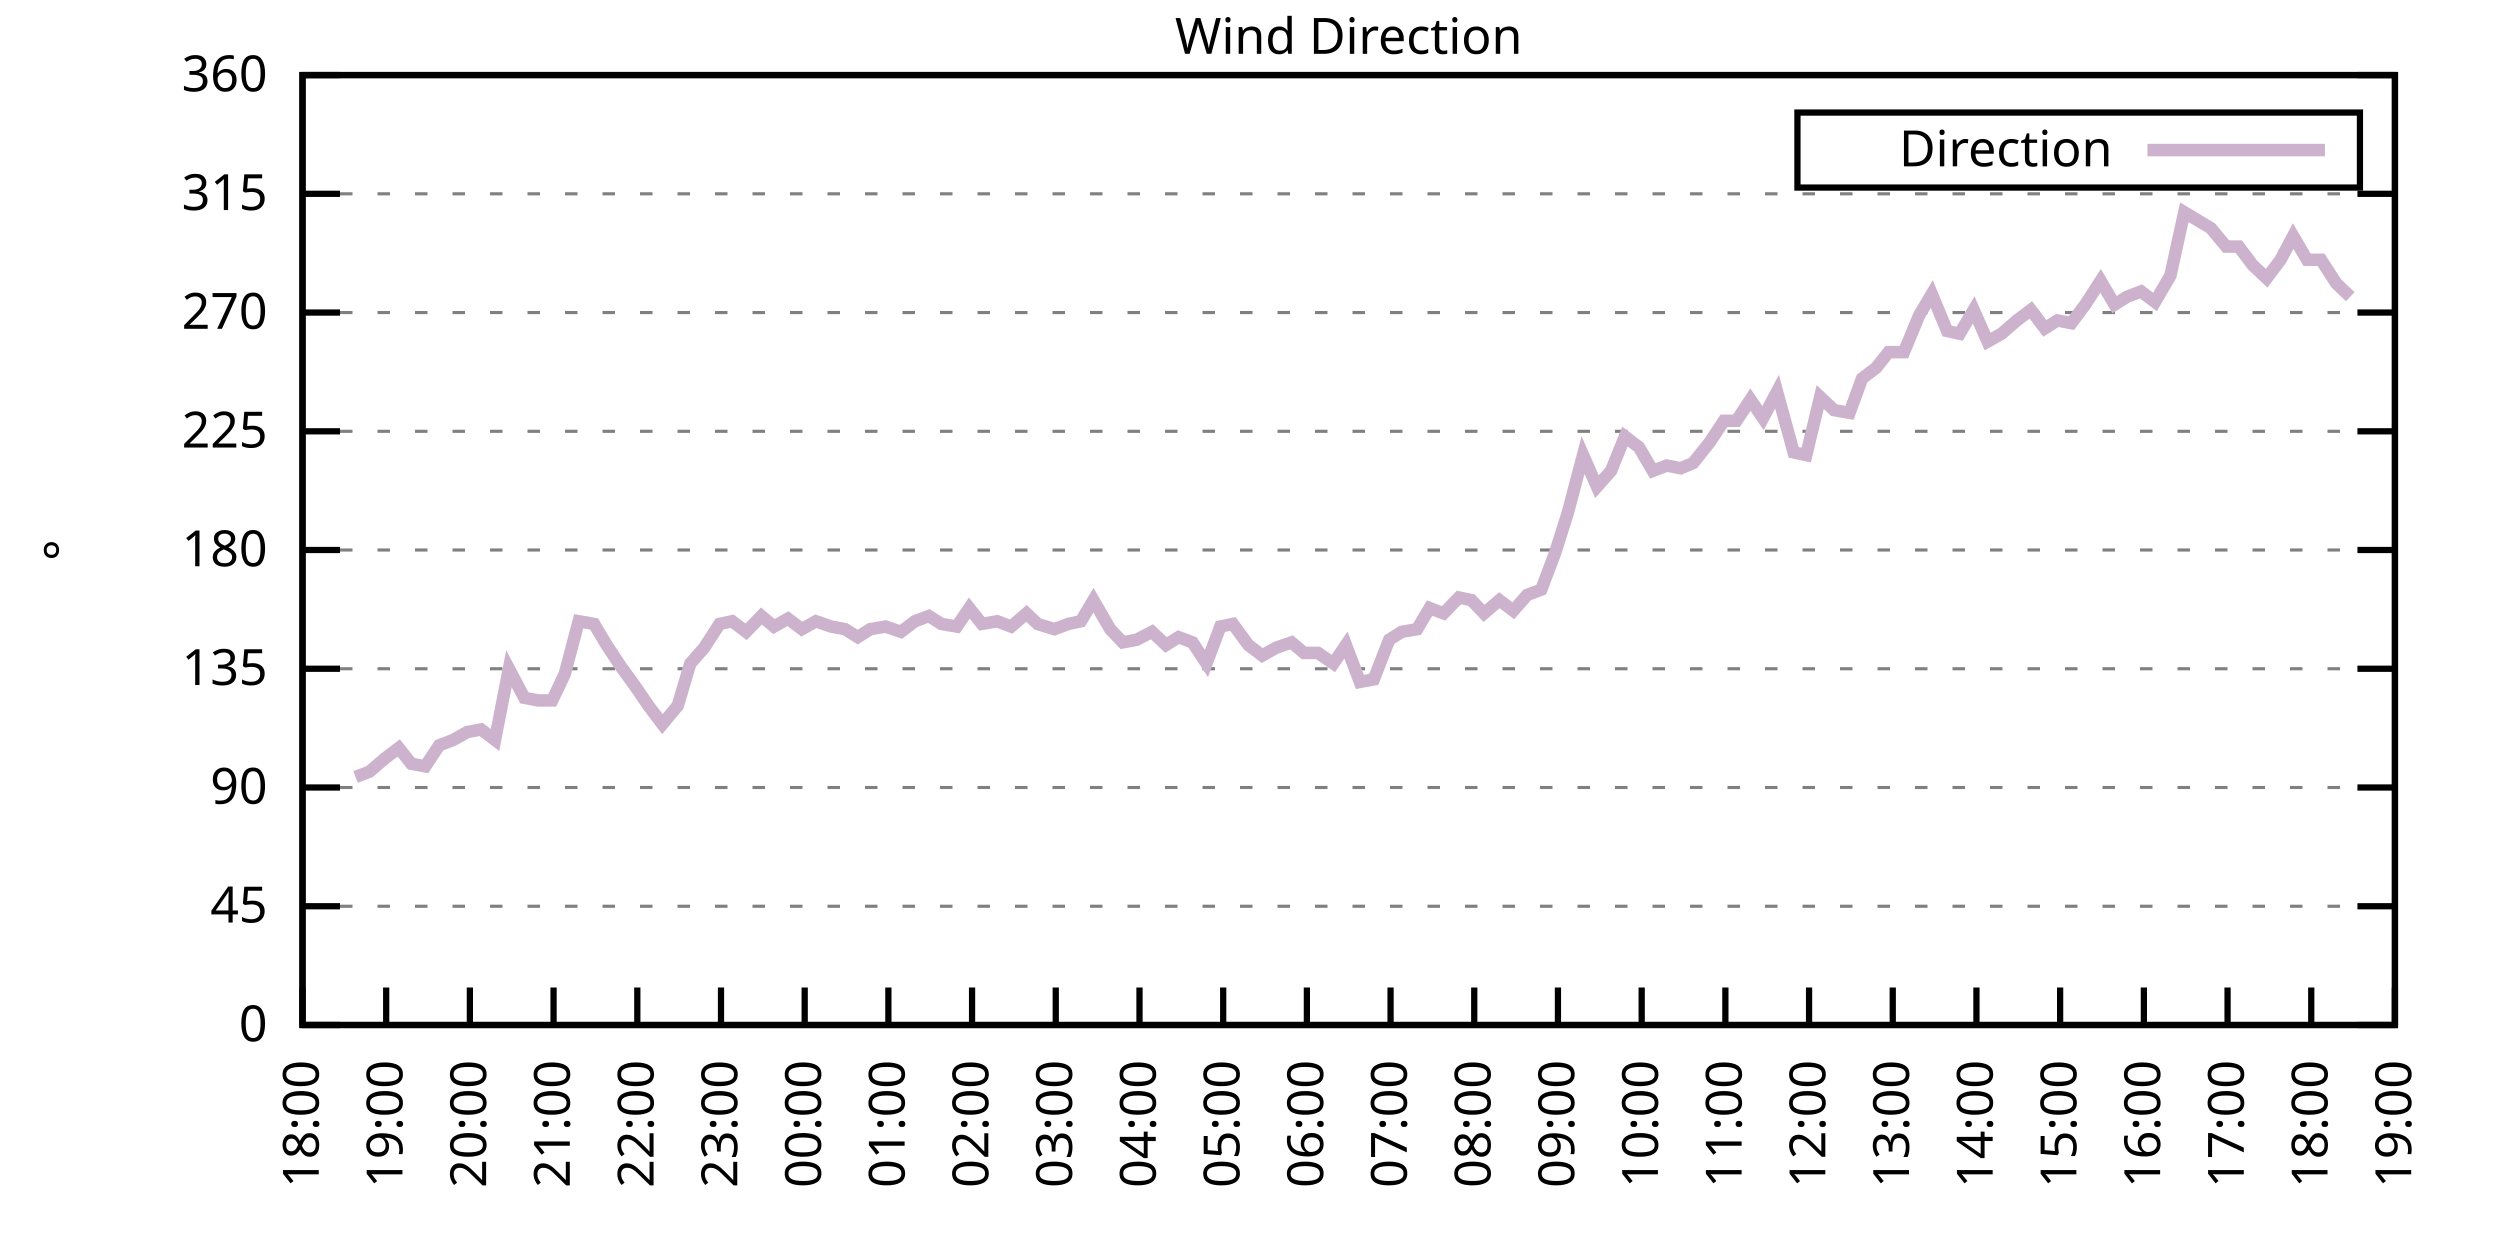
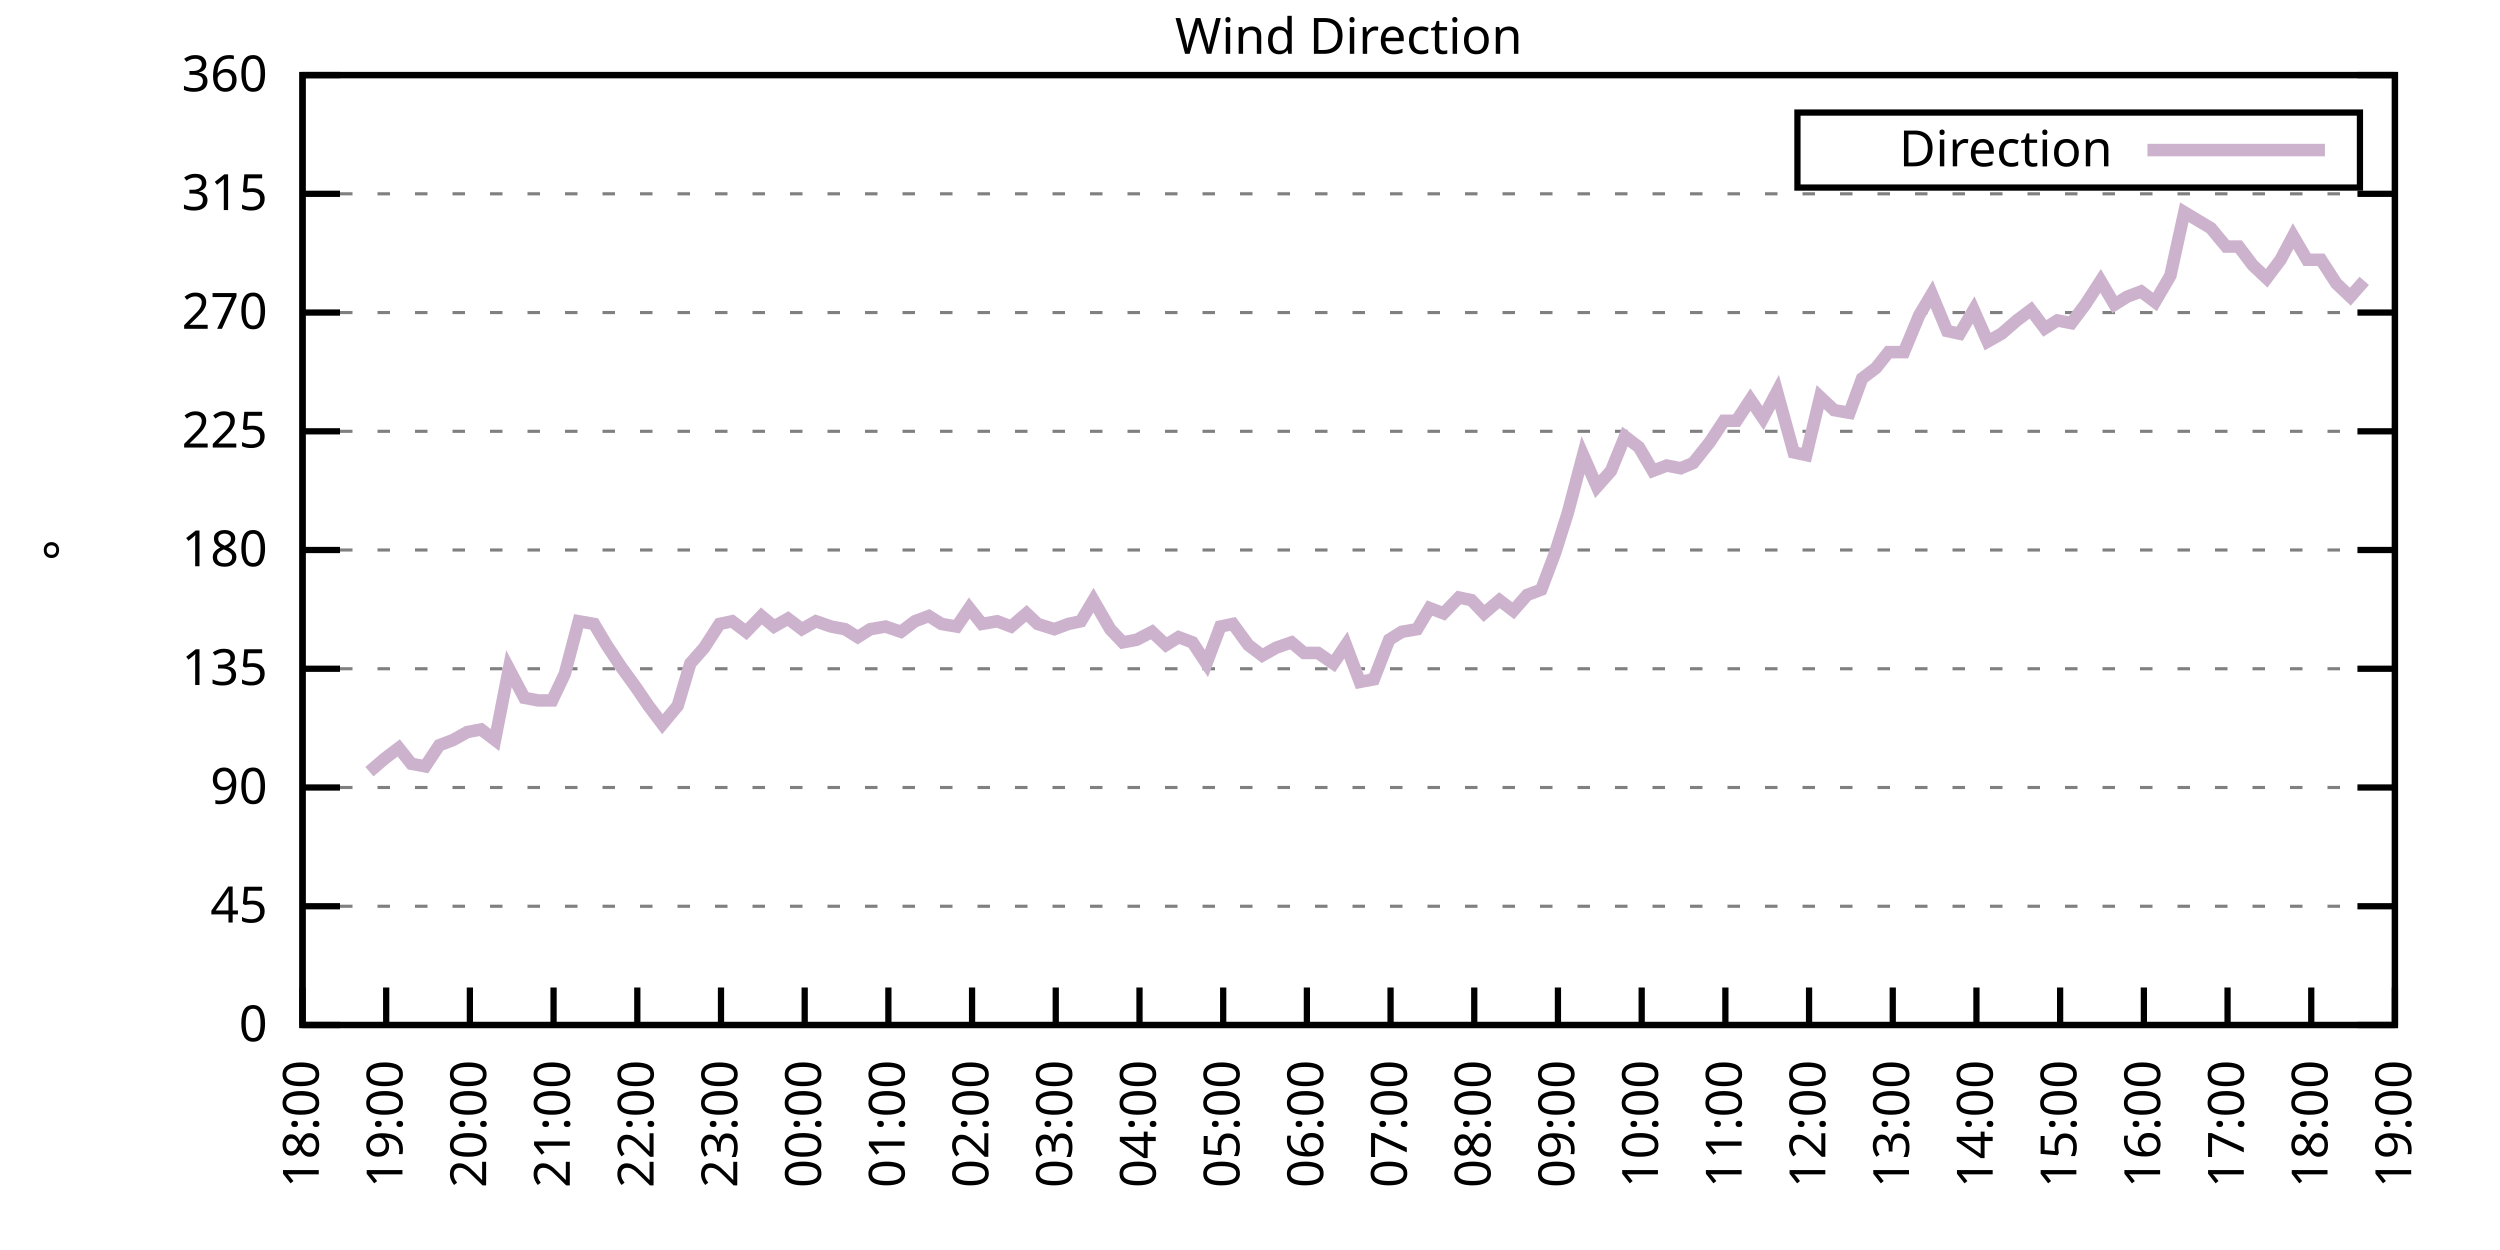
<svg xmlns="http://www.w3.org/2000/svg" xmlns:xlink="http://www.w3.org/1999/xlink" width="400" height="200" viewBox="0 0 400 200">
  <g id="gnuplot_canvas">
    <rect x="0" y="0" width="400" height="200" fill="none" />
    <defs>
      <circle id="gpDot" r="0.5" stroke-width="0.5" stroke="currentColor" />
      <path id="gpPt0" stroke-width="0.333" stroke="currentColor" d="M-1,0 h2 M0,-1 v2" />
      <path id="gpPt1" stroke-width="0.333" stroke="currentColor" d="M-1,-1 L1,1 M1,-1 L-1,1" />
      <path id="gpPt2" stroke-width="0.333" stroke="currentColor" d="M-1,0 L1,0 M0,-1 L0,1 M-1,-1 L1,1 M-1,1 L1,-1" />
      <rect id="gpPt3" stroke-width="0.333" stroke="currentColor" x="-1" y="-1" width="2" height="2" />
      <rect id="gpPt4" stroke-width="0.333" stroke="currentColor" fill="currentColor" x="-1" y="-1" width="2" height="2" />
      <circle id="gpPt5" stroke-width="0.333" stroke="currentColor" cx="0" cy="0" r="1" />
      <use xlink:href="#gpPt5" id="gpPt6" fill="currentColor" stroke="none" />
      <path id="gpPt7" stroke-width="0.333" stroke="currentColor" d="M0,-1.33 L-1.33,0.67 L1.33,0.67 z" />
      <use xlink:href="#gpPt7" id="gpPt8" fill="currentColor" stroke="none" />
      <use xlink:href="#gpPt7" id="gpPt9" stroke="currentColor" transform="rotate(180)" />
      <use xlink:href="#gpPt9" id="gpPt10" fill="currentColor" stroke="none" />
      <use xlink:href="#gpPt3" id="gpPt11" stroke="currentColor" transform="rotate(45)" />
      <use xlink:href="#gpPt11" id="gpPt12" fill="currentColor" stroke="none" />
      <path id="gpPt13" stroke-width="0.333" stroke="currentColor" d="M0,1.330 L1.265,0.411 L0.782,-1.067 L-0.782,-1.076 L-1.265,0.411 z" />
      <use xlink:href="#gpPt13" id="gpPt14" fill="currentColor" stroke="none" />
      <filter id="textbox" filterUnits="objectBoundingBox" x="0" y="0" height="1" width="1">
        <feFlood flood-color="white" flood-opacity="1" result="bgnd" />
        <feComposite in="SourceGraphic" in2="bgnd" operator="atop" />
      </filter>
      <filter id="greybox" filterUnits="objectBoundingBox" x="0" y="0" height="1" width="1">
        <feFlood flood-color="lightgrey" flood-opacity="1" result="grey" />
        <feComposite in="SourceGraphic" in2="grey" operator="atop" />
      </filter>
    </defs>
    <g fill="none" color="white" stroke="currentColor" stroke-width="1.00" stroke-linecap="butt" stroke-linejoin="miter">
</g>
    <g fill="none" color="black" stroke="currentColor" stroke-width="1.00" stroke-linecap="butt" stroke-linejoin="miter">
      <g stroke="none" shape-rendering="crispEdges">
        <polygon fill="rgb(255, 255, 255)" points="48.40,164.00 383.18,164.00 383.18,12.02 48.40,12.02 " />
      </g>
    </g>
    <g fill="none" color="black" stroke="currentColor" stroke-width="1.00" stroke-linecap="butt" stroke-linejoin="miter">
</g>
    <g fill="none" color="black" stroke="black" stroke-width="0.50" stroke-linecap="butt" stroke-linejoin="miter">
</g>
    <g fill="none" color="gray" stroke="currentColor" stroke-width="0.50" stroke-linecap="butt" stroke-linejoin="miter">
      <path stroke="gray" stroke-dasharray="2,4" class="gridline" d="M48.40,164.00 L383.19,164.00  " />
    </g>
    <g fill="none" color="gray" stroke="gray" stroke-width="1.00" stroke-linecap="butt" stroke-linejoin="miter">
</g>
    <g fill="none" color="black" stroke="currentColor" stroke-width="1.00" stroke-linecap="butt" stroke-linejoin="miter">
      <path stroke="black" d="M48.40,164.00 L54.40,164.00 M383.19,164.00 L377.19,164.00  " />
      <g transform="translate(42.80,166.60)" stroke="none" fill="black" font-family="Sans" font-size="8.00" text-anchor="end">
        <text>
          <tspan font-family="Sans"> 0</tspan>
        </text>
      </g>
    </g>
    <g fill="none" color="black" stroke="currentColor" stroke-width="1.00" stroke-linecap="butt" stroke-linejoin="miter">
</g>
    <g fill="none" color="black" stroke="black" stroke-width="0.50" stroke-linecap="butt" stroke-linejoin="miter">
</g>
    <g fill="none" color="gray" stroke="currentColor" stroke-width="0.50" stroke-linecap="butt" stroke-linejoin="miter">
      <path stroke="gray" stroke-dasharray="2,4" class="gridline" d="M48.40,145.00 L383.19,145.00  " />
    </g>
    <g fill="none" color="gray" stroke="gray" stroke-width="1.00" stroke-linecap="butt" stroke-linejoin="miter">
</g>
    <g fill="none" color="black" stroke="currentColor" stroke-width="1.00" stroke-linecap="butt" stroke-linejoin="miter">
      <path stroke="black" d="M48.40,145.00 L54.40,145.00 M383.19,145.00 L377.19,145.00  " />
      <g transform="translate(42.80,147.60)" stroke="none" fill="black" font-family="Sans" font-size="8.00" text-anchor="end">
        <text>
          <tspan font-family="Sans"> 45</tspan>
        </text>
      </g>
    </g>
    <g fill="none" color="black" stroke="currentColor" stroke-width="1.00" stroke-linecap="butt" stroke-linejoin="miter">
</g>
    <g fill="none" color="black" stroke="black" stroke-width="0.50" stroke-linecap="butt" stroke-linejoin="miter">
</g>
    <g fill="none" color="gray" stroke="currentColor" stroke-width="0.50" stroke-linecap="butt" stroke-linejoin="miter">
      <path stroke="gray" stroke-dasharray="2,4" class="gridline" d="M48.40,126.00 L383.19,126.00  " />
    </g>
    <g fill="none" color="gray" stroke="gray" stroke-width="1.00" stroke-linecap="butt" stroke-linejoin="miter">
</g>
    <g fill="none" color="black" stroke="currentColor" stroke-width="1.00" stroke-linecap="butt" stroke-linejoin="miter">
      <path stroke="black" d="M48.40,126.00 L54.40,126.00 M383.19,126.00 L377.19,126.00  " />
      <g transform="translate(42.80,128.60)" stroke="none" fill="black" font-family="Sans" font-size="8.00" text-anchor="end">
        <text>
          <tspan font-family="Sans"> 90</tspan>
        </text>
      </g>
    </g>
    <g fill="none" color="black" stroke="currentColor" stroke-width="1.00" stroke-linecap="butt" stroke-linejoin="miter">
</g>
    <g fill="none" color="black" stroke="black" stroke-width="0.50" stroke-linecap="butt" stroke-linejoin="miter">
</g>
    <g fill="none" color="gray" stroke="currentColor" stroke-width="0.50" stroke-linecap="butt" stroke-linejoin="miter">
      <path stroke="gray" stroke-dasharray="2,4" class="gridline" d="M48.40,107.00 L383.19,107.00  " />
    </g>
    <g fill="none" color="gray" stroke="gray" stroke-width="1.00" stroke-linecap="butt" stroke-linejoin="miter">
</g>
    <g fill="none" color="black" stroke="currentColor" stroke-width="1.00" stroke-linecap="butt" stroke-linejoin="miter">
      <path stroke="black" d="M48.40,107.00 L54.40,107.00 M383.19,107.00 L377.19,107.00  " />
      <g transform="translate(42.80,109.60)" stroke="none" fill="black" font-family="Sans" font-size="8.00" text-anchor="end">
        <text>
          <tspan font-family="Sans"> 135</tspan>
        </text>
      </g>
    </g>
    <g fill="none" color="black" stroke="currentColor" stroke-width="1.00" stroke-linecap="butt" stroke-linejoin="miter">
</g>
    <g fill="none" color="black" stroke="black" stroke-width="0.50" stroke-linecap="butt" stroke-linejoin="miter">
</g>
    <g fill="none" color="gray" stroke="currentColor" stroke-width="0.50" stroke-linecap="butt" stroke-linejoin="miter">
      <path stroke="gray" stroke-dasharray="2,4" class="gridline" d="M48.40,88.00 L383.19,88.00  " />
    </g>
    <g fill="none" color="gray" stroke="gray" stroke-width="1.00" stroke-linecap="butt" stroke-linejoin="miter">
</g>
    <g fill="none" color="black" stroke="currentColor" stroke-width="1.00" stroke-linecap="butt" stroke-linejoin="miter">
      <path stroke="black" d="M48.40,88.00 L54.40,88.00 M383.19,88.00 L377.19,88.00  " />
      <g transform="translate(42.80,90.60)" stroke="none" fill="black" font-family="Sans" font-size="8.00" text-anchor="end">
        <text>
          <tspan font-family="Sans"> 180</tspan>
        </text>
      </g>
    </g>
    <g fill="none" color="black" stroke="currentColor" stroke-width="1.00" stroke-linecap="butt" stroke-linejoin="miter">
</g>
    <g fill="none" color="black" stroke="black" stroke-width="0.50" stroke-linecap="butt" stroke-linejoin="miter">
</g>
    <g fill="none" color="gray" stroke="currentColor" stroke-width="0.50" stroke-linecap="butt" stroke-linejoin="miter">
      <path stroke="gray" stroke-dasharray="2,4" class="gridline" d="M48.40,69.01 L383.19,69.01  " />
    </g>
    <g fill="none" color="gray" stroke="gray" stroke-width="1.00" stroke-linecap="butt" stroke-linejoin="miter">
</g>
    <g fill="none" color="black" stroke="currentColor" stroke-width="1.00" stroke-linecap="butt" stroke-linejoin="miter">
      <path stroke="black" d="M48.40,69.01 L54.40,69.01 M383.19,69.01 L377.19,69.01  " />
      <g transform="translate(42.80,71.61)" stroke="none" fill="black" font-family="Sans" font-size="8.00" text-anchor="end">
        <text>
          <tspan font-family="Sans"> 225</tspan>
        </text>
      </g>
    </g>
    <g fill="none" color="black" stroke="currentColor" stroke-width="1.00" stroke-linecap="butt" stroke-linejoin="miter">
</g>
    <g fill="none" color="black" stroke="black" stroke-width="0.50" stroke-linecap="butt" stroke-linejoin="miter">
</g>
    <g fill="none" color="gray" stroke="currentColor" stroke-width="0.50" stroke-linecap="butt" stroke-linejoin="miter">
      <path stroke="gray" stroke-dasharray="2,4" class="gridline" d="M48.40,50.01 L383.19,50.01  " />
    </g>
    <g fill="none" color="gray" stroke="gray" stroke-width="1.00" stroke-linecap="butt" stroke-linejoin="miter">
</g>
    <g fill="none" color="black" stroke="currentColor" stroke-width="1.00" stroke-linecap="butt" stroke-linejoin="miter">
      <path stroke="black" d="M48.40,50.01 L54.40,50.01 M383.19,50.01 L377.19,50.01  " />
      <g transform="translate(42.80,52.61)" stroke="none" fill="black" font-family="Sans" font-size="8.00" text-anchor="end">
        <text>
          <tspan font-family="Sans"> 270</tspan>
        </text>
      </g>
    </g>
    <g fill="none" color="black" stroke="currentColor" stroke-width="1.00" stroke-linecap="butt" stroke-linejoin="miter">
</g>
    <g fill="none" color="black" stroke="black" stroke-width="0.50" stroke-linecap="butt" stroke-linejoin="miter">
</g>
    <g fill="none" color="gray" stroke="currentColor" stroke-width="0.50" stroke-linecap="butt" stroke-linejoin="miter">
      <path stroke="gray" stroke-dasharray="2,4" class="gridline" d="M48.40,31.01 L383.19,31.01  " />
    </g>
    <g fill="none" color="gray" stroke="gray" stroke-width="1.00" stroke-linecap="butt" stroke-linejoin="miter">
</g>
    <g fill="none" color="black" stroke="currentColor" stroke-width="1.00" stroke-linecap="butt" stroke-linejoin="miter">
      <path stroke="black" d="M48.40,31.01 L54.40,31.01 M383.19,31.01 L377.19,31.01  " />
      <g transform="translate(42.80,33.61)" stroke="none" fill="black" font-family="Sans" font-size="8.00" text-anchor="end">
        <text>
          <tspan font-family="Sans"> 315</tspan>
        </text>
      </g>
    </g>
    <g fill="none" color="black" stroke="currentColor" stroke-width="1.00" stroke-linecap="butt" stroke-linejoin="miter">
</g>
    <g fill="none" color="black" stroke="black" stroke-width="0.50" stroke-linecap="butt" stroke-linejoin="miter">
</g>
    <g fill="none" color="gray" stroke="currentColor" stroke-width="0.50" stroke-linecap="butt" stroke-linejoin="miter">
      <path stroke="gray" stroke-dasharray="2,4" class="gridline" d="M48.40,12.01 L383.19,12.01  " />
    </g>
    <g fill="none" color="gray" stroke="gray" stroke-width="1.00" stroke-linecap="butt" stroke-linejoin="miter">
</g>
    <g fill="none" color="black" stroke="currentColor" stroke-width="1.00" stroke-linecap="butt" stroke-linejoin="miter">
      <path stroke="black" d="M48.40,12.01 L54.40,12.01 M383.19,12.01 L377.19,12.01  " />
      <g transform="translate(42.80,14.61)" stroke="none" fill="black" font-family="Sans" font-size="8.00" text-anchor="end">
        <text>
          <tspan font-family="Sans"> 360</tspan>
        </text>
      </g>
    </g>
    <g fill="none" color="black" stroke="currentColor" stroke-width="1.00" stroke-linecap="butt" stroke-linejoin="miter">
      <path stroke="black" d="M48.40,164.00 L48.40,158.00  " />
      <g transform="translate(51.00,169.60) rotate(270.00)" stroke="none" fill="black" font-family="Sans" font-size="8.00" text-anchor="end">
        <text>
          <tspan font-family="Sans">18:00</tspan>
        </text>
      </g>
    </g>
    <g fill="none" color="black" stroke="currentColor" stroke-width="1.00" stroke-linecap="butt" stroke-linejoin="miter">
      <path stroke="black" d="M61.79,164.00 L61.79,158.00  " />
      <g transform="translate(64.39,169.60) rotate(270.00)" stroke="none" fill="black" font-family="Sans" font-size="8.00" text-anchor="end">
        <text>
          <tspan font-family="Sans">19:00</tspan>
        </text>
      </g>
    </g>
    <g fill="none" color="black" stroke="currentColor" stroke-width="1.00" stroke-linecap="butt" stroke-linejoin="miter">
      <path stroke="black" d="M75.18,164.00 L75.18,158.00  " />
      <g transform="translate(77.78,169.60) rotate(270.00)" stroke="none" fill="black" font-family="Sans" font-size="8.00" text-anchor="end">
        <text>
          <tspan font-family="Sans">20:00</tspan>
        </text>
      </g>
    </g>
    <g fill="none" color="black" stroke="currentColor" stroke-width="1.00" stroke-linecap="butt" stroke-linejoin="miter">
      <path stroke="black" d="M88.57,164.00 L88.57,158.00  " />
      <g transform="translate(91.17,169.60) rotate(270.00)" stroke="none" fill="black" font-family="Sans" font-size="8.00" text-anchor="end">
        <text>
          <tspan font-family="Sans">21:00</tspan>
        </text>
      </g>
    </g>
    <g fill="none" color="black" stroke="currentColor" stroke-width="1.00" stroke-linecap="butt" stroke-linejoin="miter">
      <path stroke="black" d="M101.97,164.00 L101.97,158.00  " />
      <g transform="translate(104.57,169.60) rotate(270.00)" stroke="none" fill="black" font-family="Sans" font-size="8.00" text-anchor="end">
        <text>
          <tspan font-family="Sans">22:00</tspan>
        </text>
      </g>
    </g>
    <g fill="none" color="black" stroke="currentColor" stroke-width="1.00" stroke-linecap="butt" stroke-linejoin="miter">
      <path stroke="black" d="M115.36,164.00 L115.36,158.00  " />
      <g transform="translate(117.96,169.60) rotate(270.00)" stroke="none" fill="black" font-family="Sans" font-size="8.00" text-anchor="end">
        <text>
          <tspan font-family="Sans">23:00</tspan>
        </text>
      </g>
    </g>
    <g fill="none" color="black" stroke="currentColor" stroke-width="1.00" stroke-linecap="butt" stroke-linejoin="miter">
      <path stroke="black" d="M128.75,164.00 L128.75,158.00  " />
      <g transform="translate(131.35,169.60) rotate(270.00)" stroke="none" fill="black" font-family="Sans" font-size="8.00" text-anchor="end">
        <text>
          <tspan font-family="Sans">00:00</tspan>
        </text>
      </g>
    </g>
    <g fill="none" color="black" stroke="currentColor" stroke-width="1.00" stroke-linecap="butt" stroke-linejoin="miter">
      <path stroke="black" d="M142.14,164.00 L142.14,158.00  " />
      <g transform="translate(144.74,169.60) rotate(270.00)" stroke="none" fill="black" font-family="Sans" font-size="8.00" text-anchor="end">
        <text>
          <tspan font-family="Sans">01:00</tspan>
        </text>
      </g>
    </g>
    <g fill="none" color="black" stroke="currentColor" stroke-width="1.00" stroke-linecap="butt" stroke-linejoin="miter">
      <path stroke="black" d="M155.53,164.00 L155.53,158.00  " />
      <g transform="translate(158.13,169.60) rotate(270.00)" stroke="none" fill="black" font-family="Sans" font-size="8.00" text-anchor="end">
        <text>
          <tspan font-family="Sans">02:00</tspan>
        </text>
      </g>
    </g>
    <g fill="none" color="black" stroke="currentColor" stroke-width="1.00" stroke-linecap="butt" stroke-linejoin="miter">
      <path stroke="black" d="M168.92,164.00 L168.92,158.00  " />
      <g transform="translate(171.52,169.60) rotate(270.00)" stroke="none" fill="black" font-family="Sans" font-size="8.00" text-anchor="end">
        <text>
          <tspan font-family="Sans">03:00</tspan>
        </text>
      </g>
    </g>
    <g fill="none" color="black" stroke="currentColor" stroke-width="1.00" stroke-linecap="butt" stroke-linejoin="miter">
      <path stroke="black" d="M182.32,164.00 L182.32,158.00  " />
      <g transform="translate(184.92,169.60) rotate(270.00)" stroke="none" fill="black" font-family="Sans" font-size="8.00" text-anchor="end">
        <text>
          <tspan font-family="Sans">04:00</tspan>
        </text>
      </g>
    </g>
    <g fill="none" color="black" stroke="currentColor" stroke-width="1.00" stroke-linecap="butt" stroke-linejoin="miter">
      <path stroke="black" d="M195.71,164.00 L195.71,158.00  " />
      <g transform="translate(198.31,169.60) rotate(270.00)" stroke="none" fill="black" font-family="Sans" font-size="8.00" text-anchor="end">
        <text>
          <tspan font-family="Sans">05:00</tspan>
        </text>
      </g>
    </g>
    <g fill="none" color="black" stroke="currentColor" stroke-width="1.00" stroke-linecap="butt" stroke-linejoin="miter">
      <path stroke="black" d="M209.10,164.00 L209.10,158.00  " />
      <g transform="translate(211.70,169.60) rotate(270.00)" stroke="none" fill="black" font-family="Sans" font-size="8.00" text-anchor="end">
        <text>
          <tspan font-family="Sans">06:00</tspan>
        </text>
      </g>
    </g>
    <g fill="none" color="black" stroke="currentColor" stroke-width="1.00" stroke-linecap="butt" stroke-linejoin="miter">
      <path stroke="black" d="M222.49,164.00 L222.49,158.00  " />
      <g transform="translate(225.09,169.60) rotate(270.00)" stroke="none" fill="black" font-family="Sans" font-size="8.00" text-anchor="end">
        <text>
          <tspan font-family="Sans">07:00</tspan>
        </text>
      </g>
    </g>
    <g fill="none" color="black" stroke="currentColor" stroke-width="1.00" stroke-linecap="butt" stroke-linejoin="miter">
      <path stroke="black" d="M235.88,164.00 L235.88,158.00  " />
      <g transform="translate(238.48,169.60) rotate(270.00)" stroke="none" fill="black" font-family="Sans" font-size="8.00" text-anchor="end">
        <text>
          <tspan font-family="Sans">08:00</tspan>
        </text>
      </g>
    </g>
    <g fill="none" color="black" stroke="currentColor" stroke-width="1.00" stroke-linecap="butt" stroke-linejoin="miter">
      <path stroke="black" d="M249.27,164.00 L249.27,158.00  " />
      <g transform="translate(251.87,169.60) rotate(270.00)" stroke="none" fill="black" font-family="Sans" font-size="8.00" text-anchor="end">
        <text>
          <tspan font-family="Sans">09:00</tspan>
        </text>
      </g>
    </g>
    <g fill="none" color="black" stroke="currentColor" stroke-width="1.00" stroke-linecap="butt" stroke-linejoin="miter">
      <path stroke="black" d="M262.67,164.00 L262.67,158.00  " />
      <g transform="translate(265.27,169.60) rotate(270.00)" stroke="none" fill="black" font-family="Sans" font-size="8.00" text-anchor="end">
        <text>
          <tspan font-family="Sans">10:00</tspan>
        </text>
      </g>
    </g>
    <g fill="none" color="black" stroke="currentColor" stroke-width="1.00" stroke-linecap="butt" stroke-linejoin="miter">
      <path stroke="black" d="M276.06,164.00 L276.06,158.00  " />
      <g transform="translate(278.66,169.60) rotate(270.00)" stroke="none" fill="black" font-family="Sans" font-size="8.00" text-anchor="end">
        <text>
          <tspan font-family="Sans">11:00</tspan>
        </text>
      </g>
    </g>
    <g fill="none" color="black" stroke="currentColor" stroke-width="1.00" stroke-linecap="butt" stroke-linejoin="miter">
      <path stroke="black" d="M289.45,164.00 L289.45,158.00  " />
      <g transform="translate(292.05,169.60) rotate(270.00)" stroke="none" fill="black" font-family="Sans" font-size="8.00" text-anchor="end">
        <text>
          <tspan font-family="Sans">12:00</tspan>
        </text>
      </g>
    </g>
    <g fill="none" color="black" stroke="currentColor" stroke-width="1.00" stroke-linecap="butt" stroke-linejoin="miter">
      <path stroke="black" d="M302.84,164.00 L302.84,158.00  " />
      <g transform="translate(305.44,169.60) rotate(270.00)" stroke="none" fill="black" font-family="Sans" font-size="8.00" text-anchor="end">
        <text>
          <tspan font-family="Sans">13:00</tspan>
        </text>
      </g>
    </g>
    <g fill="none" color="black" stroke="currentColor" stroke-width="1.00" stroke-linecap="butt" stroke-linejoin="miter">
      <path stroke="black" d="M316.23,164.00 L316.23,158.00  " />
      <g transform="translate(318.83,169.60) rotate(270.00)" stroke="none" fill="black" font-family="Sans" font-size="8.00" text-anchor="end">
        <text>
          <tspan font-family="Sans">14:00</tspan>
        </text>
      </g>
    </g>
    <g fill="none" color="black" stroke="currentColor" stroke-width="1.00" stroke-linecap="butt" stroke-linejoin="miter">
      <path stroke="black" d="M329.62,164.00 L329.62,158.00  " />
      <g transform="translate(332.22,169.60) rotate(270.00)" stroke="none" fill="black" font-family="Sans" font-size="8.00" text-anchor="end">
        <text>
          <tspan font-family="Sans">15:00</tspan>
        </text>
      </g>
    </g>
    <g fill="none" color="black" stroke="currentColor" stroke-width="1.00" stroke-linecap="butt" stroke-linejoin="miter">
      <path stroke="black" d="M343.02,164.00 L343.02,158.00  " />
      <g transform="translate(345.62,169.60) rotate(270.00)" stroke="none" fill="black" font-family="Sans" font-size="8.00" text-anchor="end">
        <text>
          <tspan font-family="Sans">16:00</tspan>
        </text>
      </g>
    </g>
    <g fill="none" color="black" stroke="currentColor" stroke-width="1.00" stroke-linecap="butt" stroke-linejoin="miter">
      <path stroke="black" d="M356.41,164.00 L356.41,158.00  " />
      <g transform="translate(359.01,169.60) rotate(270.00)" stroke="none" fill="black" font-family="Sans" font-size="8.00" text-anchor="end">
        <text>
          <tspan font-family="Sans">17:00</tspan>
        </text>
      </g>
    </g>
    <g fill="none" color="black" stroke="currentColor" stroke-width="1.00" stroke-linecap="butt" stroke-linejoin="miter">
      <path stroke="black" d="M369.80,164.00 L369.80,158.00  " />
      <g transform="translate(372.40,169.60) rotate(270.00)" stroke="none" fill="black" font-family="Sans" font-size="8.00" text-anchor="end">
        <text>
          <tspan font-family="Sans">18:00</tspan>
        </text>
      </g>
    </g>
    <g fill="none" color="black" stroke="currentColor" stroke-width="1.00" stroke-linecap="butt" stroke-linejoin="miter">
      <path stroke="black" d="M383.19,164.00 L383.19,158.00  " />
      <g transform="translate(385.79,169.60) rotate(270.00)" stroke="none" fill="black" font-family="Sans" font-size="8.00" text-anchor="end">
        <text>
          <tspan font-family="Sans">19:00</tspan>
        </text>
      </g>
    </g>
    <g fill="none" color="black" stroke="currentColor" stroke-width="1.00" stroke-linecap="butt" stroke-linejoin="miter">
</g>
    <g fill="none" color="black" stroke="currentColor" stroke-width="1.00" stroke-linecap="butt" stroke-linejoin="miter">
      <path stroke="black" d="M48.40,12.01 L48.40,164.00 L383.19,164.00 L383.19,12.01 L48.40,12.01 Z  " />
    </g>
    <g fill="none" color="black" stroke="currentColor" stroke-width="1.00" stroke-linecap="butt" stroke-linejoin="miter">
</g>
    <g fill="none" color="black" stroke="currentColor" stroke-width="1.00" stroke-linecap="butt" stroke-linejoin="miter">
      <path stroke="black" d="M287.59,30.01 L287.59,18.01 L377.59,18.01 L377.59,30.01 L287.59,30.01 Z  " />
    </g>
    <g id="Wind_direction_plot_1">
      <g fill="none" color="white" stroke="black" stroke-width="2.00" stroke-linecap="butt" stroke-linejoin="miter">
</g>
      <g fill="none" color="black" stroke="currentColor" stroke-width="2.00" stroke-linecap="butt" stroke-linejoin="miter">
        <g transform="translate(337.99,26.61)" stroke="none" fill="black" font-family="Sans" font-size="8.00" text-anchor="end">
          <text>
            <tspan font-family="Sans">Direction</tspan>
          </text>
        </g>
      </g>
      <g fill="none" color="black" stroke="currentColor" stroke-width="2.00" stroke-linecap="butt" stroke-linejoin="miter">
-         <path stroke="rgb(204, 178, 204)" d="M343.59,24.01 L371.99,24.01 M56.88,124.31 L59.11,123.47 L61.57,121.36 L63.80,119.67 L65.81,122.20 L68.04,122.62   L70.27,119.25 L72.50,118.40 L74.74,117.14 L76.97,116.71 L79.20,118.40 L81.43,107.00 L83.89,111.65 L86.12,112.07   L88.35,112.07 L90.36,107.85 L92.59,99.40 L95.05,99.83 L97.06,103.20 L99.29,106.58 L101.74,109.96 L103.75,112.91   L105.98,115.87 L108.44,112.91 L110.45,106.16 L112.68,103.63 L115.13,99.83 L117.14,99.40 L119.38,101.09 L121.83,98.56   L123.84,100.25 L126.07,98.98 L128.30,100.67 L130.54,99.40 L132.99,100.25 L135.22,100.67 L137.23,101.94 L139.24,100.67   L141.69,100.25 L144.15,101.09 L146.38,99.40 L148.61,98.56 L150.62,99.83 L153.08,100.25 L155.09,97.29 L157.10,99.83   L159.55,99.40 L161.78,100.25 L164.24,98.14 L166.02,99.83 L168.70,100.67 L170.93,99.83 L172.94,99.40 L174.95,96.03   L177.63,100.67 L179.64,102.78 L181.87,102.36 L184.32,101.09 L186.56,103.20 L188.57,101.94 L190.80,102.78 L193.03,106.16   L195.26,100.25 L197.27,99.83 L199.73,103.20 L201.96,104.89 L204.19,103.63 L206.64,102.78 L208.65,104.47 L210.88,104.47   L213.34,106.16 L215.35,103.20 L217.58,109.11 L219.81,108.69 L222.27,102.36 L224.28,101.09 L226.73,100.67 L228.74,97.29   L230.97,98.14 L233.43,95.60 L235.44,96.03 L237.44,98.14 L239.90,96.03 L242.13,97.72 L244.36,95.18 L246.60,94.34   L248.83,88.43 L250.84,82.09 L253.29,72.81 L255.52,77.87 L257.76,75.34 L259.99,69.85 L262.22,71.54 L264.45,75.34   L266.68,74.49 L268.92,74.92 L270.92,74.07 L273.60,70.70 L275.83,67.32 L277.84,67.32 L280.07,63.94 L282.08,66.90   L284.32,62.67 L286.99,72.38 L289.00,72.81 L291.23,63.52 L293.47,65.63 L295.92,66.05 L297.93,60.56 L300.16,58.87   L302.17,56.34 L304.63,56.34 L307.08,50.43 L309.09,47.05 L311.54,52.96 L313.55,53.39 L315.79,49.59 L318.02,54.65   L320.25,53.39 L322.70,51.27 L324.94,49.59 L327.17,52.54 L329.18,51.27 L331.41,51.70 L333.64,48.74 L336.10,44.94   L338.33,48.74 L340.34,47.47 L342.57,46.63 L344.80,48.32 L347.26,44.10 L349.49,33.96 L353.73,36.50 L356.18,39.45   L358.19,39.45 L360.42,42.41 L362.66,44.52 L364.89,41.56 L366.90,37.76 L369.13,41.56 L371.36,41.56 L373.82,45.36   L376.05,47.47  " />
+         <path stroke="rgb(204, 178, 204)" d="M343.59,24.01 L371.99,24.01 M59.11,123.47 L61.57,121.36 L63.80,119.67 L65.81,122.20 L68.04,122.62 L70.27,119.25   L72.50,118.40 L74.74,117.14 L76.97,116.71 L79.20,118.40 L81.43,107.00 L83.89,111.65 L86.12,112.07 L88.35,112.07   L90.36,107.85 L92.59,99.40 L95.05,99.83 L97.06,103.20 L99.29,106.58 L101.74,109.96 L103.75,112.91 L105.98,115.87   L108.44,112.91 L110.45,106.16 L112.68,103.63 L115.13,99.83 L117.14,99.40 L119.38,101.09 L121.83,98.56 L123.84,100.25   L126.07,98.98 L128.30,100.67 L130.54,99.40 L132.99,100.25 L135.22,100.67 L137.23,101.94 L139.24,100.67 L141.69,100.25   L144.15,101.09 L146.38,99.40 L148.61,98.56 L150.62,99.83 L153.08,100.25 L155.09,97.29 L157.10,99.83 L159.55,99.40   L161.78,100.25 L164.24,98.14 L166.02,99.83 L168.70,100.67 L170.93,99.83 L172.94,99.40 L174.95,96.03 L177.63,100.67   L179.64,102.78 L181.87,102.36 L184.32,101.09 L186.56,103.20 L188.57,101.94 L190.80,102.78 L193.03,106.16 L195.26,100.25   L197.27,99.83 L199.73,103.20 L201.96,104.89 L204.19,103.63 L206.64,102.78 L208.65,104.47 L210.88,104.47 L213.34,106.16   L215.35,103.20 L217.58,109.11 L219.81,108.69 L222.27,102.36 L224.28,101.09 L226.73,100.67 L228.74,97.29 L230.97,98.14   L233.43,95.60 L235.44,96.03 L237.44,98.14 L239.90,96.03 L242.13,97.72 L244.36,95.18 L246.60,94.34 L248.83,88.43   L250.84,82.09 L253.29,72.81 L255.52,77.87 L257.76,75.34 L259.99,69.85 L262.22,71.54 L264.45,75.34 L266.68,74.49   L268.92,74.92 L270.92,74.07 L273.60,70.70 L275.83,67.32 L277.84,67.32 L280.07,63.94 L282.08,66.90 L284.32,62.67   L286.99,72.38 L289.00,72.81 L291.23,63.52 L293.47,65.63 L295.92,66.05 L297.93,60.56 L300.16,58.87 L302.17,56.34   L304.63,56.34 L307.08,50.43 L309.09,47.05 L311.54,52.96 L313.55,53.39 L315.79,49.59 L318.02,54.65 L320.25,53.39   L322.70,51.27 L324.94,49.59 L327.17,52.54 L329.18,51.27 L331.41,51.70 L333.64,48.74 L336.10,44.94 L338.33,48.74   L340.34,47.47 L342.57,46.63 L344.80,48.32 L347.26,44.10 L349.49,33.96 L353.73,36.50 L356.18,39.45 L358.19,39.45   L360.42,42.41 L362.66,44.52 L364.89,41.56 L366.90,37.76 L369.13,41.56 L371.36,41.56 L373.82,45.36 L376.05,47.47   L378.28,44.94  " />
      </g>
    </g>
    <g fill="none" color="black" stroke="currentColor" stroke-width="2.00" stroke-linecap="butt" stroke-linejoin="miter">
</g>
    <g fill="none" color="black" stroke="black" stroke-width="1.00" stroke-linecap="butt" stroke-linejoin="miter">
</g>
    <g fill="none" color="black" stroke="currentColor" stroke-width="1.00" stroke-linecap="butt" stroke-linejoin="miter">
      <path stroke="black" d="M48.40,12.01 L48.40,164.00 L383.19,164.00 L383.19,12.01 L48.40,12.01 Z  " />
      <g transform="translate(12.80,88.01) rotate(270.00)" stroke="none" fill="black" font-family="Sans" font-size="8.00" text-anchor="middle">
        <text>
          <tspan font-family="Sans">°</tspan>
        </text>
      </g>
    </g>
    <g fill="none" color="black" stroke="currentColor" stroke-width="1.00" stroke-linecap="butt" stroke-linejoin="miter">
</g>
    <g fill="none" color="black" stroke="currentColor" stroke-width="1.00" stroke-linecap="butt" stroke-linejoin="miter">
      <g transform="translate(215.79,8.61)" stroke="none" fill="black" font-family="Sans" font-size="8.00" text-anchor="middle">
        <text>
          <tspan font-family="Sans">Wind Direction</tspan>
        </text>
      </g>
    </g>
    <g fill="none" color="black" stroke="currentColor" stroke-width="1.00" stroke-linecap="butt" stroke-linejoin="miter">
</g>
  </g>
</svg>
